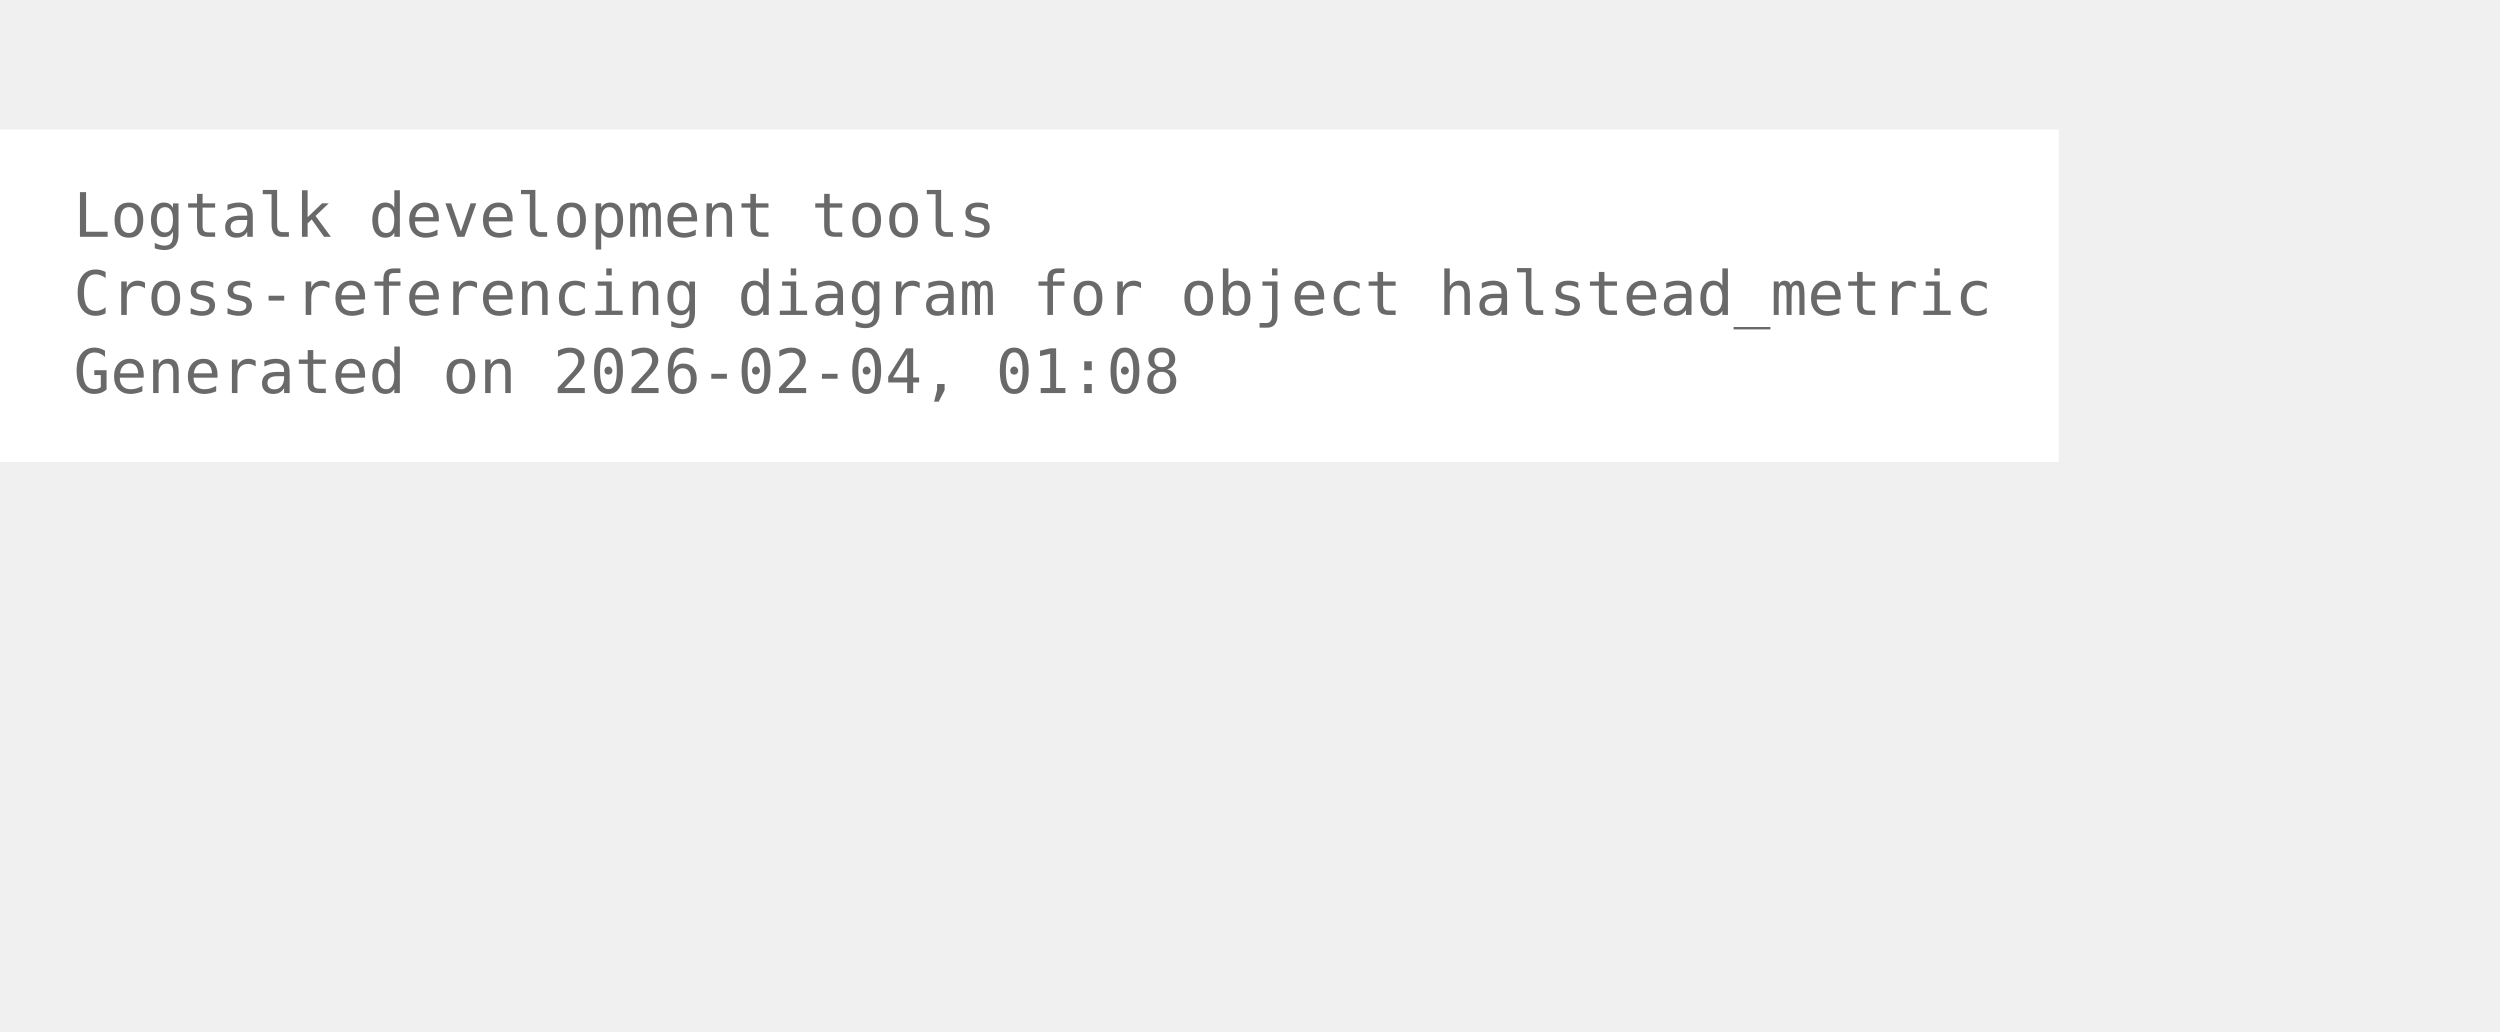
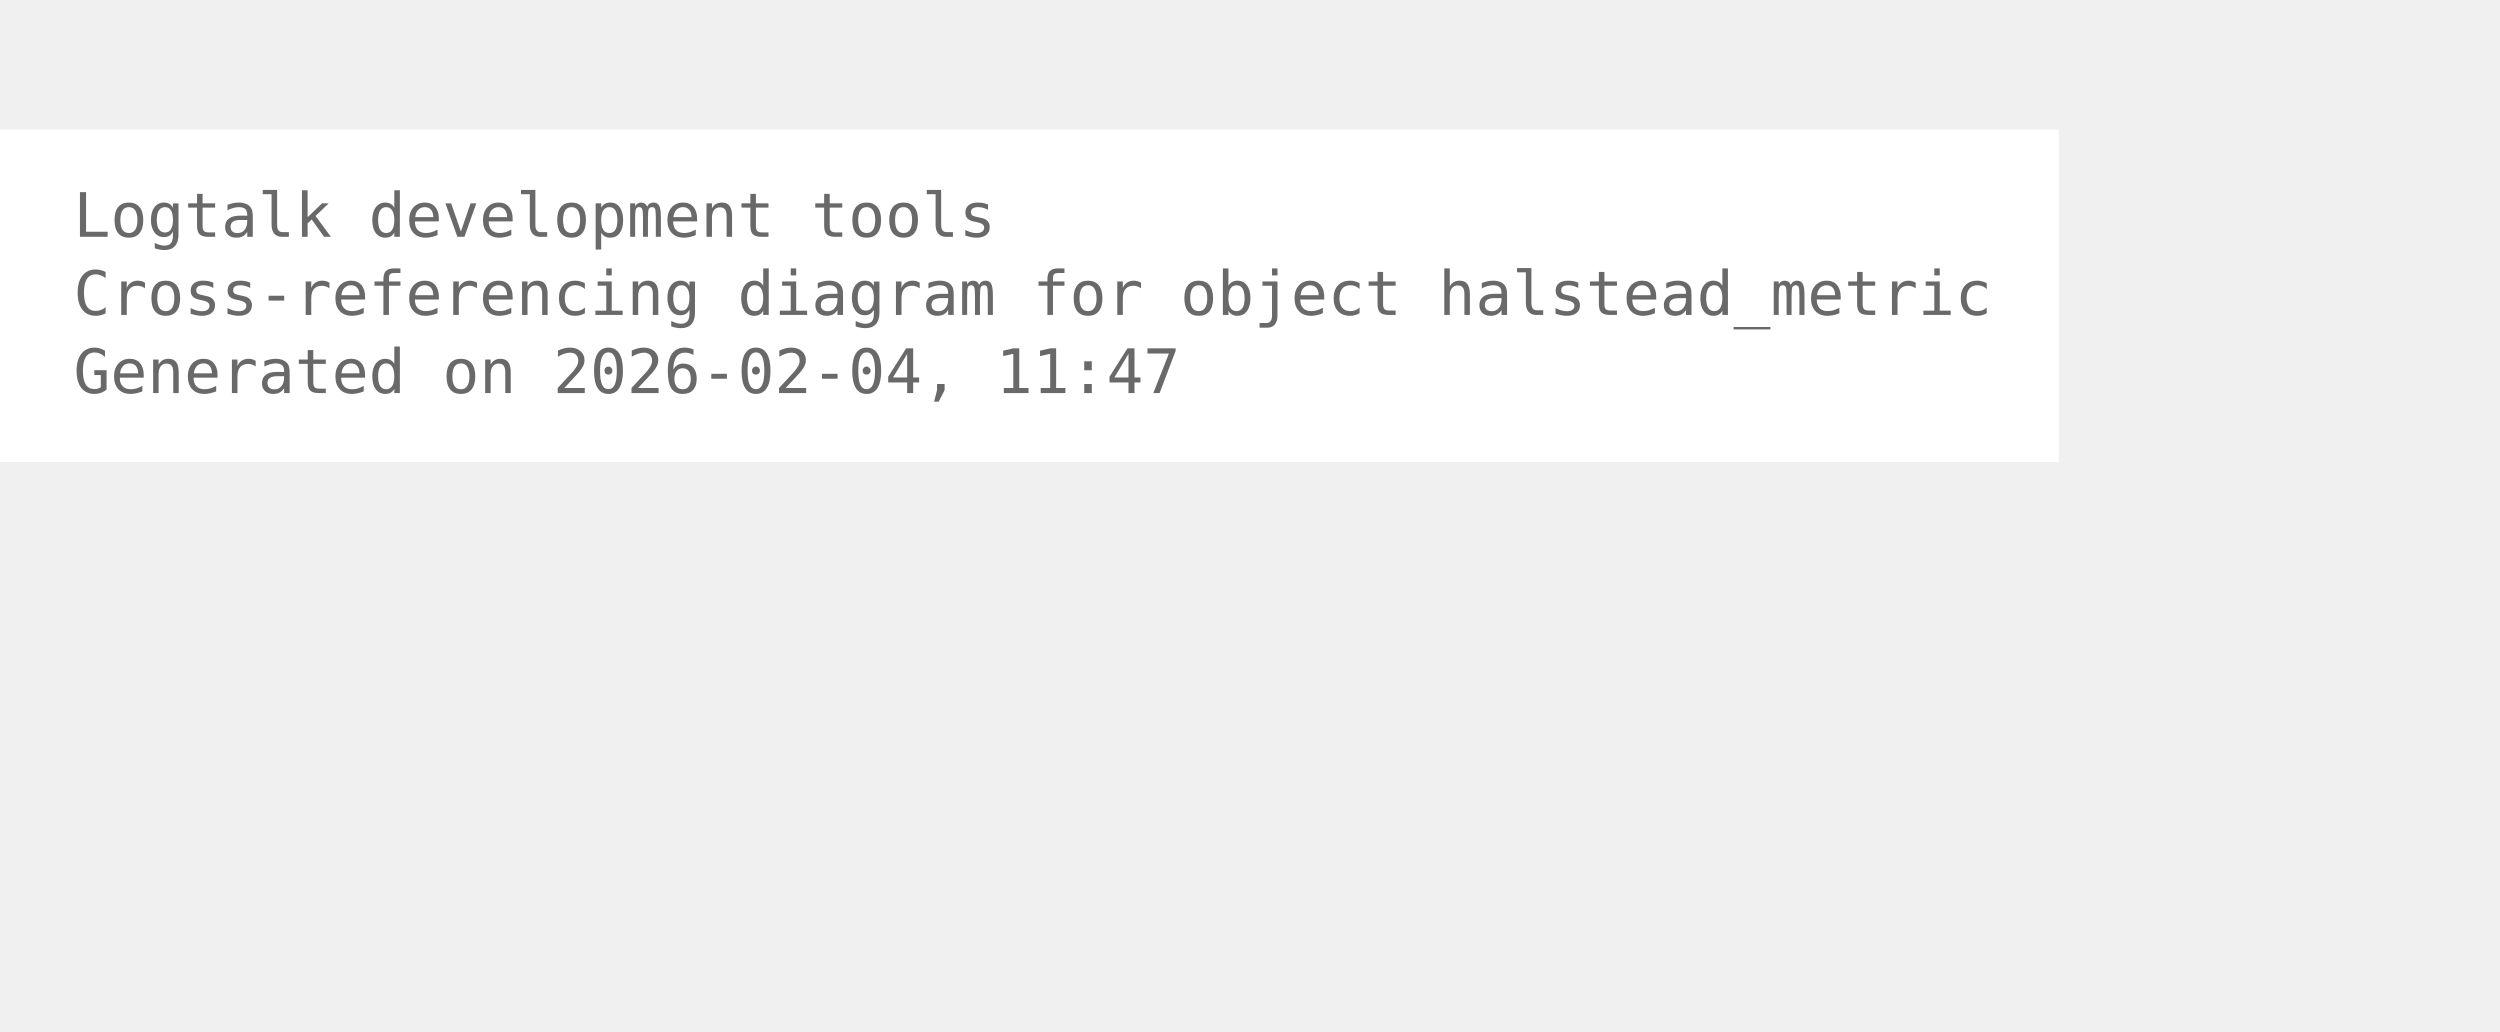
<svg xmlns="http://www.w3.org/2000/svg" width="480pt" height="198pt" viewBox="72.00 72.00 408.00 126.00">
  <g id="graph0" class="graph" transform="scale(1 1) rotate(0) translate(76 122.25)">
    <polygon fill="white" stroke="none" points="-4,4 -4,-50.25 332,-50.25 332,4 -4,4" />
    <text xml:space="preserve" text-anchor="start" x="8" y="-32.75" font-family="Monospace" font-size="10.00" fill="dimgray">Logtalk development tools</text>
    <text xml:space="preserve" text-anchor="start" x="8" y="-20" font-family="Monospace" font-size="10.00" fill="dimgray">Cross-referencing diagram for object halstead_metric</text>
-     <text xml:space="preserve" text-anchor="start" x="8" y="-7.25" font-family="Monospace" font-size="10.00" fill="dimgray">Generated on 2026-02-04, 01:08</text>
+     <text xml:space="preserve" text-anchor="start" x="8" y="-7.25" font-family="Monospace" font-size="10.00" fill="dimgray">Generated on 2026-02-04, 11:47</text>
  </g>
</svg>
